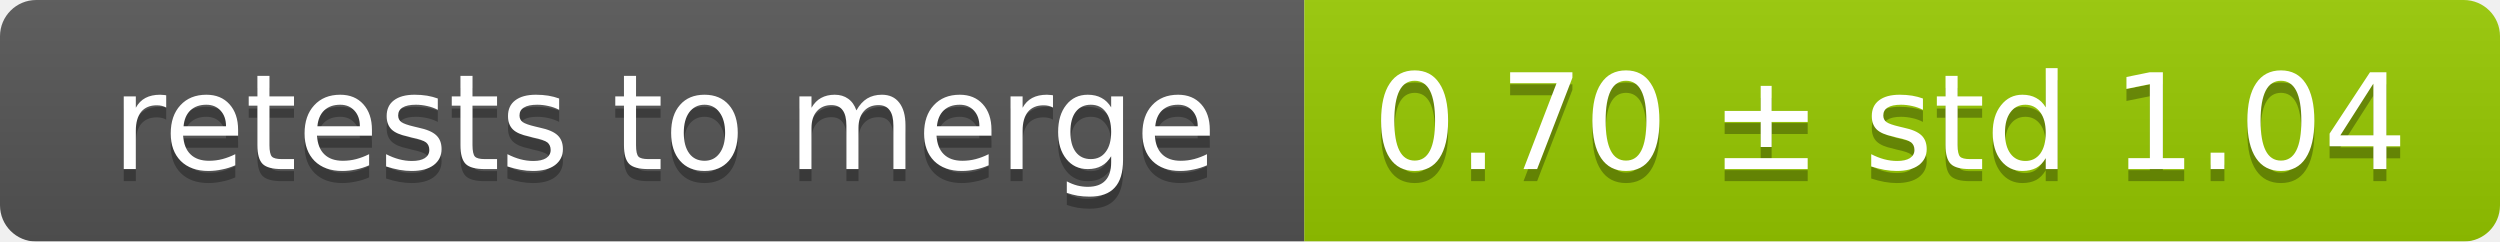
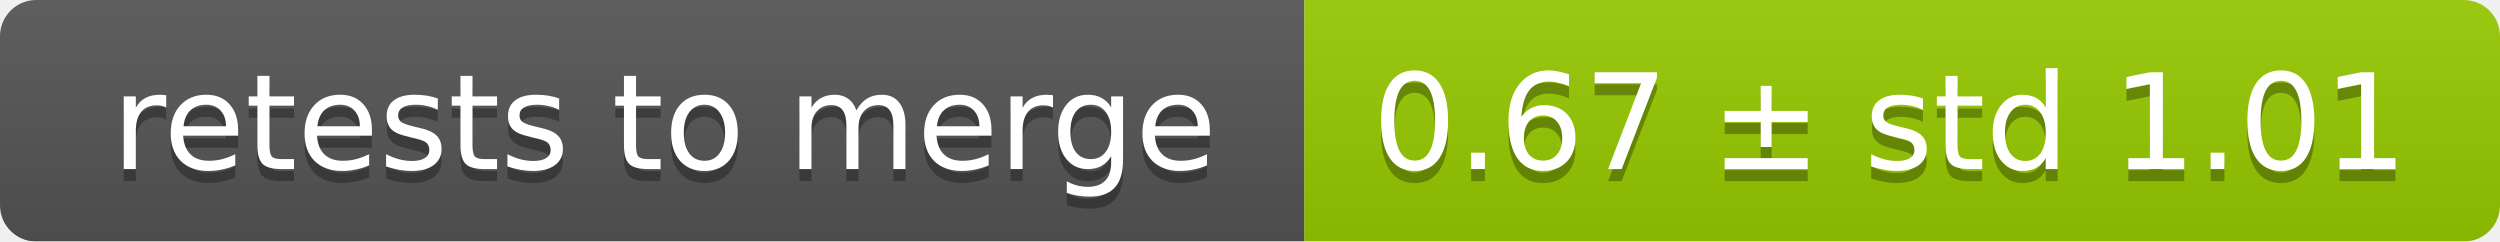
<svg xmlns="http://www.w3.org/2000/svg" width="207" height="20">
  <linearGradient id="smooth" x2="0" y2="100%">
    <stop offset="0" stop-color="#bbb" stop-opacity=".1" />
    <stop offset="1" stop-opacity=".1" />
  </linearGradient>
  <mask id="round">
    <rect width="207" height="20" rx="3" fill="#fff" />
  </mask>
  <g mask="url(#round)">
    <rect width="108" height="20" fill="#555" />
    <rect x="108" width="99" height="20" fill="#97ca00" />
    <rect width="207" height="20" fill="url(#smooth)" />
  </g>
  <g fill="#fff" text-anchor="middle" font-family="DejaVu Sans,Verdana,Geneva,sans-serif" font-size="11">
    <text x="55" y="15" fill="#010101" fill-opacity=".3">retests to merge</text>
    <text x="55" y="14">retests to merge</text>
-     <text x="156.5" y="15" fill="#010101" fill-opacity=".3">0.70 ± std 1.04</text>
-     <text x="156.5" y="14">0.70 ± std 1.04</text>
+     <text x="156.5" y="15" fill="#010101" fill-opacity=".3">0.67 ± std 1.01</text>
+     <text x="156.5" y="14">0.67 ± std 1.01</text>
  </g>
</svg>
